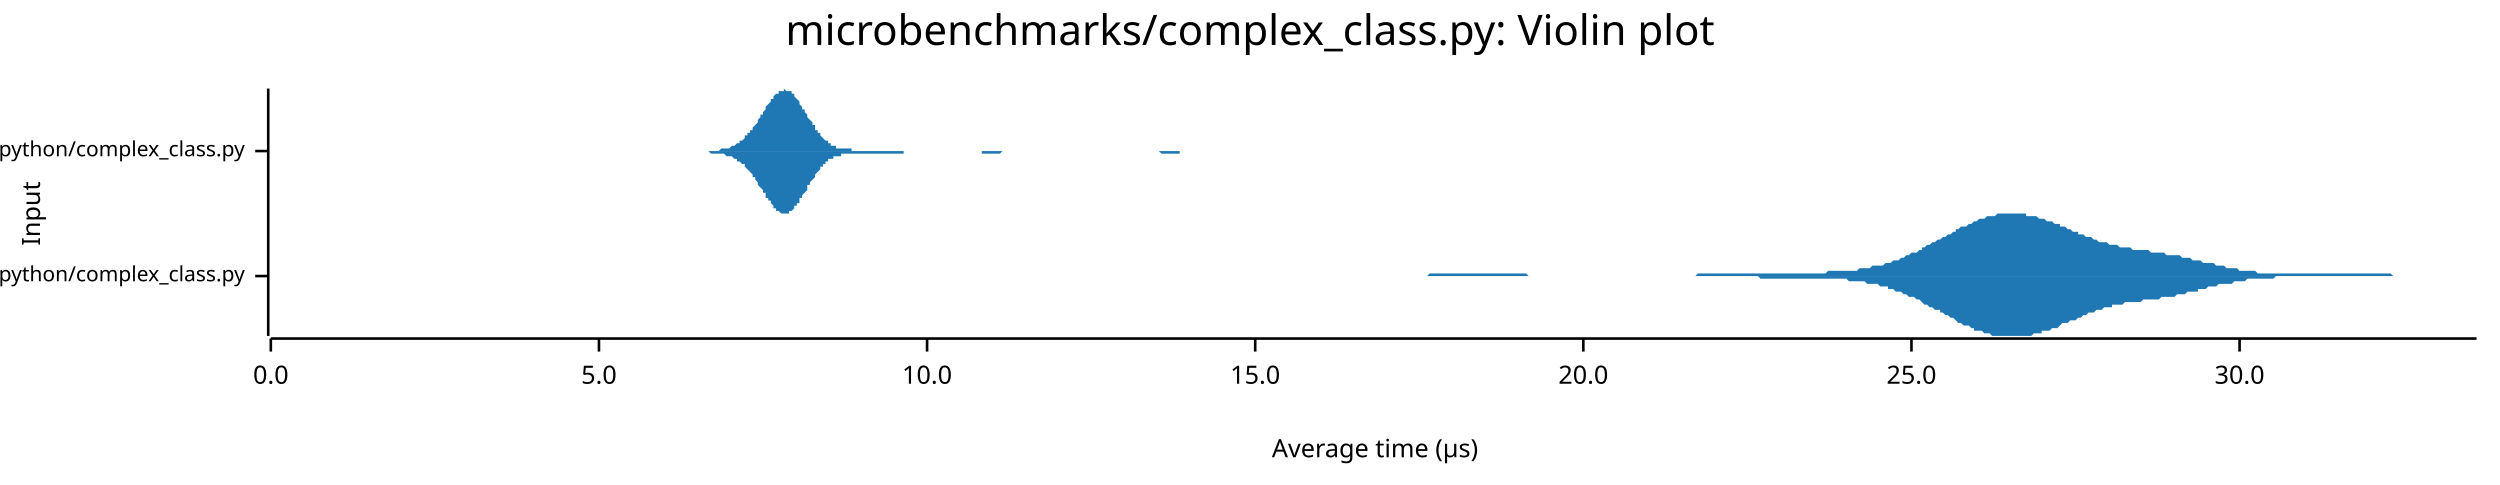
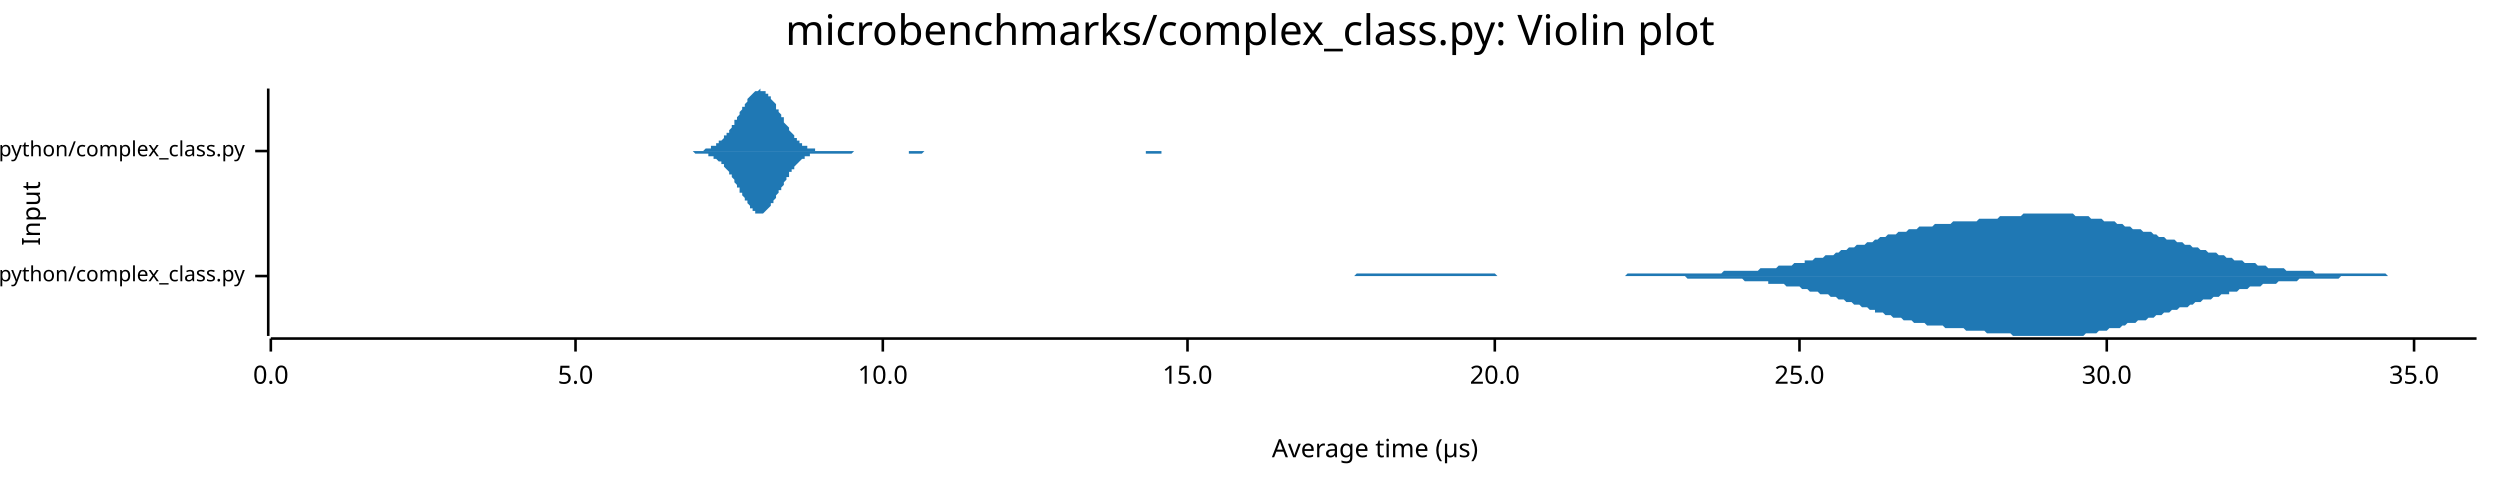
<svg xmlns="http://www.w3.org/2000/svg" width="960" height="186" viewBox="0 0 960 186">
  <text x="480" y="5" dy="0.76em" text-anchor="middle" font-family="sans-serif" font-size="16.129" opacity="1" fill="#000000">
microbenchmarks/complex_class.py: Violin plot
</text>
  <text x="8" y="82" dy="0.76em" text-anchor="middle" font-family="sans-serif" font-size="9.677" opacity="1" fill="#000000" transform="rotate(270, 8, 82)">
Input
</text>
  <text x="528" y="178" dy="-0.5ex" text-anchor="middle" font-family="sans-serif" font-size="9.677" opacity="1" fill="#000000">
Average time (µs)
</text>
  <polyline fill="none" opacity="1" stroke="#000000" stroke-width="1" points="103,34 103,129 " />
  <text x="94" y="106" dy="0.5ex" text-anchor="end" font-family="sans-serif" font-size="8.065" opacity="1" fill="#000000">
microbenchmarks/rustpython/complex_class.py
</text>
  <polyline fill="none" opacity="1" stroke="#000000" stroke-width="1" points="98,106 103,106 " />
  <text x="94" y="58" dy="0.5ex" text-anchor="end" font-family="sans-serif" font-size="8.065" opacity="1" fill="#000000">
microbenchmarks/cpython/complex_class.py
</text>
  <polyline fill="none" opacity="1" stroke="#000000" stroke-width="1" points="98,58 103,58 " />
  <polyline fill="none" opacity="1" stroke="#000000" stroke-width="1" points="104,130 951,130 " />
  <text x="104" y="140" dy="0.76em" text-anchor="middle" font-family="sans-serif" font-size="9.677" opacity="1" fill="#000000">
0.0
</text>
  <polyline fill="none" opacity="1" stroke="#000000" stroke-width="1" points="104,130 104,135 " />
-   <text x="230" y="140" dy="0.76em" text-anchor="middle" font-family="sans-serif" font-size="9.677" opacity="1" fill="#000000">
+   <text x="221" y="140" dy="0.76em" text-anchor="middle" font-family="sans-serif" font-size="9.677" opacity="1" fill="#000000">
5.0
</text>
-   <polyline fill="none" opacity="1" stroke="#000000" stroke-width="1" points="230,130 230,135 " />
-   <text x="356" y="140" dy="0.76em" text-anchor="middle" font-family="sans-serif" font-size="9.677" opacity="1" fill="#000000">
+   <polyline fill="none" opacity="1" stroke="#000000" stroke-width="1" points="221,130 221,135 " />
+   <text x="339" y="140" dy="0.76em" text-anchor="middle" font-family="sans-serif" font-size="9.677" opacity="1" fill="#000000">
10.0
</text>
-   <polyline fill="none" opacity="1" stroke="#000000" stroke-width="1" points="356,130 356,135 " />
-   <text x="482" y="140" dy="0.76em" text-anchor="middle" font-family="sans-serif" font-size="9.677" opacity="1" fill="#000000">
+   <polyline fill="none" opacity="1" stroke="#000000" stroke-width="1" points="339,130 339,135 " />
+   <text x="456" y="140" dy="0.76em" text-anchor="middle" font-family="sans-serif" font-size="9.677" opacity="1" fill="#000000">
15.0
</text>
-   <polyline fill="none" opacity="1" stroke="#000000" stroke-width="1" points="482,130 482,135 " />
-   <text x="608" y="140" dy="0.76em" text-anchor="middle" font-family="sans-serif" font-size="9.677" opacity="1" fill="#000000">
+   <polyline fill="none" opacity="1" stroke="#000000" stroke-width="1" points="456,130 456,135 " />
+   <text x="574" y="140" dy="0.76em" text-anchor="middle" font-family="sans-serif" font-size="9.677" opacity="1" fill="#000000">
20.0
</text>
-   <polyline fill="none" opacity="1" stroke="#000000" stroke-width="1" points="608,130 608,135 " />
-   <text x="734" y="140" dy="0.76em" text-anchor="middle" font-family="sans-serif" font-size="9.677" opacity="1" fill="#000000">
+   <polyline fill="none" opacity="1" stroke="#000000" stroke-width="1" points="574,130 574,135 " />
+   <text x="691" y="140" dy="0.76em" text-anchor="middle" font-family="sans-serif" font-size="9.677" opacity="1" fill="#000000">
25.0
</text>
-   <polyline fill="none" opacity="1" stroke="#000000" stroke-width="1" points="734,130 734,135 " />
-   <text x="860" y="140" dy="0.76em" text-anchor="middle" font-family="sans-serif" font-size="9.677" opacity="1" fill="#000000">
+   <polyline fill="none" opacity="1" stroke="#000000" stroke-width="1" points="691,130 691,135 " />
+   <text x="809" y="140" dy="0.76em" text-anchor="middle" font-family="sans-serif" font-size="9.677" opacity="1" fill="#000000">
30.0
</text>
-   <polyline fill="none" opacity="1" stroke="#000000" stroke-width="1" points="860,130 860,135 " />
-   <polygon opacity="1" fill="#1F78B4" points="517,106 518,106 519,106 519,106 520,106 521,106 522,106 523,106 524,106 525,106 525,106 526,106 527,106 528,106 529,106 530,106 531,106 532,106 532,106 533,106 534,106 535,106 536,106 537,106 538,106 539,106 539,106 540,106 541,106 542,106 543,106 544,106 545,106 545,106 546,106 547,106 548,106 549,105 550,105 551,105 552,105 552,105 553,105 554,105 555,105 556,105 557,105 558,105 559,105 559,105 560,105 561,105 562,105 563,105 564,105 565,105 565,105 566,105 567,105 568,105 569,105 570,105 571,105 572,105 572,105 573,105 574,105 575,105 576,105 577,105 578,105 579,105 579,105 580,105 581,105 582,105 583,105 584,105 585,105 585,105 586,105 587,106 588,106 589,106 590,106 591,106 592,106 592,106 593,106 594,106 595,106 596,106 597,106 598,106 599,106 599,106 600,106 601,106 602,106 603,106 604,106 605,106 605,106 606,106 607,106 608,106 609,106 610,106 611,106 612,106 612,106 613,106 614,106 615,106 616,106 617,106 618,106 618,106 619,106 620,106 621,106 622,106 623,106 624,106 625,106 625,106 626,106 627,106 628,106 629,106 630,106 631,106 632,106 632,106 633,106 634,106 635,106 636,106 637,106 638,106 638,106 639,106 640,106 641,106 642,106 643,106 644,106 645,106 645,106 646,106 647,106 648,106 649,106 650,106 651,106 652,105 652,105 653,105 654,105 655,105 656,105 657,105 658,105 658,105 659,105 660,105 661,105 662,105 663,105 664,105 665,105 665,105 666,105 667,105 668,105 669,105 670,105 671,105 672,105 672,105 673,105 674,105 675,105 676,105 677,105 678,105 678,105 679,105 680,105 681,105 682,105 683,105 684,105 685,105 685,105 686,105 687,105 688,105 689,105 690,105 691,105 692,105 692,105 693,105 694,105 695,105 696,105 697,105 698,105 698,105 699,105 700,105 701,105 702,104 703,104 704,104 705,104 705,104 706,104 707,104 708,104 709,104 710,104 711,104 711,104 712,104 713,104 714,103 715,103 716,103 717,103 718,103 718,103 719,102 720,102 721,102 722,102 723,102 724,101 725,101 725,101 726,101 727,100 728,100 729,100 730,99 731,99 731,99 732,98 733,98 734,97 735,97 736,97 737,96 738,96 738,95 739,95 740,94 741,94 742,93 743,93 744,92 745,92 745,92 746,91 747,91 748,90 749,90 750,89 751,89 751,88 752,88 753,87 754,87 755,87 756,86 757,86 758,85 758,85 759,85 760,84 761,84 762,84 763,83 764,83 765,83 765,83 766,83 767,82 768,82 769,82 770,82 771,82 771,82 772,82 773,82 774,82 775,82 776,82 777,82 778,82 778,83 779,83 780,83 781,83 782,83 783,84 784,84 784,84 785,84 786,85 787,85 788,85 789,86 790,86 791,86 791,87 792,87 793,87 794,88 795,88 796,89 797,89 798,89 798,90 799,90 800,90 801,91 802,91 803,91 804,92 804,92 805,92 806,93 807,93 808,93 809,93 810,94 811,94 811,94 812,94 813,94 814,95 815,95 816,95 817,95 818,95 818,95 819,96 820,96 821,96 822,96 823,96 824,96 824,96 825,96 826,97 827,97 828,97 829,97 830,97 831,97 831,97 832,98 833,98 834,98 835,98 836,98 837,98 838,99 838,99 839,99 840,99 841,99 842,100 843,100 844,100 844,100 845,100 846,101 847,101 848,101 849,101 850,101 851,102 851,102 852,102 853,102 854,102 855,103 856,103 857,103 858,103 858,103 859,103 860,104 861,104 862,104 863,104 864,104 864,104 865,104 866,104 867,105 868,105 869,105 870,105 871,105 871,105 872,105 873,105 874,105 875,105 876,105 877,105 877,105 878,105 879,105 880,105 881,105 882,105 883,105 884,105 884,105 885,105 886,105 887,105 888,105 889,105 890,105 891,105 891,105 892,105 893,105 894,105 895,105 896,105 897,105 897,105 898,105 899,105 900,105 901,105 902,105 903,105 904,105 904,105 905,105 906,105 907,105 908,105 909,105 910,105 911,105 911,105 912,105 913,105 914,105 915,105 916,105 917,105 917,105 918,105 919,106 920,106 921,106 922,106 923,106 924,106 924,106 925,106 926,106 927,106 928,106 929,106 930,106 931,106 931,106 932,106 933,106 934,106 935,106 936,106 937,106 937,106 938,106 939,106 940,106 941,106 942,106 943,106 944,106 944,106 945,106 946,106 947,106 948,106 949,106 950,106 951,106 951,106 517,106 " />
-   <polygon opacity="1" fill="#1F78B4" points="517,106 518,106 519,106 519,106 520,106 521,106 522,106 523,106 524,106 525,106 525,106 526,106 527,106 528,106 529,106 530,106 531,106 532,106 532,106 533,106 534,106 535,106 536,106 537,106 538,106 539,106 539,106 540,106 541,106 542,106 543,106 544,106 545,106 545,106 546,106 547,106 548,106 549,106 550,106 551,106 552,106 552,106 553,106 554,106 555,106 556,106 557,106 558,106 559,106 559,106 560,106 561,106 562,106 563,106 564,106 565,106 565,106 566,106 567,106 568,106 569,106 570,106 571,106 572,106 572,106 573,106 574,106 575,106 576,106 577,106 578,106 579,106 579,106 580,106 581,106 582,106 583,106 584,106 585,106 585,106 586,106 587,106 588,106 589,106 590,106 591,106 592,106 592,106 593,106 594,106 595,106 596,106 597,106 598,106 599,106 599,106 600,106 601,106 602,106 603,106 604,106 605,106 605,106 606,106 607,106 608,106 609,106 610,106 611,106 612,106 612,106 613,106 614,106 615,106 616,106 617,106 618,106 618,106 619,106 620,106 621,106 622,106 623,106 624,106 625,106 625,106 626,106 627,106 628,106 629,106 630,106 631,106 632,106 632,106 633,106 634,106 635,106 636,106 637,106 638,106 638,106 639,106 640,106 641,106 642,106 643,106 644,106 645,106 645,106 646,106 647,106 648,106 649,106 650,106 651,106 652,106 652,106 653,106 654,106 655,106 656,106 657,106 658,106 658,106 659,106 660,106 661,106 662,106 663,106 664,106 665,106 665,106 666,106 667,106 668,106 669,106 670,106 671,106 672,106 672,106 673,106 674,106 675,106 676,107 677,107 678,107 678,107 679,107 680,107 681,107 682,107 683,107 684,107 685,107 685,107 686,107 687,107 688,107 689,107 690,107 691,107 692,107 692,107 693,107 694,107 695,107 696,107 697,107 698,107 698,107 699,107 700,107 701,107 702,107 703,107 704,107 705,107 705,107 706,107 707,107 708,107 709,107 710,108 711,108 711,108 712,108 713,108 714,108 715,108 716,108 717,109 718,109 718,109 719,109 720,109 721,109 722,110 723,110 724,110 725,110 725,111 726,111 727,111 728,112 729,112 730,112 731,113 731,113 732,113 733,114 734,114 735,114 736,115 737,115 738,116 738,116 739,117 740,117 741,118 742,118 743,119 744,119 745,119 745,120 746,120 747,121 748,121 749,122 750,122 751,123 751,123 752,124 753,124 754,125 755,125 756,125 757,126 758,126 758,127 759,127 760,127 761,127 762,128 763,128 764,128 765,129 765,129 766,129 767,129 768,129 769,129 770,129 771,129 771,129 772,129 773,129 774,129 775,129 776,129 777,129 778,129 778,129 779,129 780,129 781,128 782,128 783,128 784,128 784,127 785,127 786,127 787,127 788,126 789,126 790,126 791,125 791,125 792,124 793,124 794,124 795,123 796,123 797,123 798,122 798,122 799,122 800,121 801,121 802,120 803,120 804,120 804,120 805,119 806,119 807,119 808,118 809,118 810,118 811,118 811,117 812,117 813,117 814,117 815,117 816,116 817,116 818,116 818,116 819,116 820,116 821,116 822,116 823,115 824,115 824,115 825,115 826,115 827,115 828,115 829,115 830,114 831,114 831,114 832,114 833,114 834,114 835,114 836,113 837,113 838,113 838,113 839,113 840,112 841,112 842,112 843,112 844,112 844,111 845,111 846,111 847,111 848,110 849,110 850,110 851,110 851,110 852,109 853,109 854,109 855,109 856,109 857,109 858,108 858,108 859,108 860,108 861,108 862,108 863,107 864,107 864,107 865,107 866,107 867,107 868,107 869,107 870,107 871,107 871,107 872,107 873,107 874,106 875,106 876,106 877,106 877,106 878,106 879,106 880,106 881,106 882,106 883,106 884,106 884,106 885,106 886,106 887,106 888,106 889,106 890,106 891,106 891,106 892,106 893,106 894,106 895,106 896,106 897,106 897,106 898,106 899,106 900,106 901,106 902,106 903,106 904,106 904,106 905,106 906,106 907,106 908,106 909,106 910,106 911,106 911,106 912,106 913,106 914,106 915,106 916,106 917,106 917,106 918,106 919,106 920,106 921,106 922,106 923,106 924,106 924,106 925,106 926,106 927,106 928,106 929,106 930,106 931,106 931,106 932,106 933,106 934,106 935,106 936,106 937,106 937,106 938,106 939,106 940,106 941,106 942,106 943,106 944,106 944,106 945,106 946,106 947,106 948,106 949,106 950,106 951,106 951,106 517,106 " />
-   <polygon opacity="1" fill="#1F78B4" points="262,58 263,58 263,58 264,58 264,58 265,58 265,58 265,58 266,58 266,58 267,58 267,58 268,58 268,58 268,58 269,58 269,58 270,58 270,58 270,58 271,58 271,58 272,58 272,58 273,58 273,58 273,58 274,58 274,58 275,58 275,58 276,58 276,58 276,58 277,57 277,57 278,57 278,57 278,57 279,57 279,57 280,57 280,57 281,56 281,56 281,56 282,56 282,56 283,55 283,55 283,55 284,55 284,54 285,54 285,54 286,53 286,53 286,52 287,52 287,51 288,51 288,50 289,50 289,49 289,49 290,48 290,48 291,47 291,46 291,46 292,45 292,44 293,44 293,43 294,42 294,42 294,41 295,40 295,40 296,39 296,38 297,38 297,37 297,37 298,36 298,36 299,36 299,35 299,35 300,35 300,35 301,35 301,34 302,35 302,35 302,35 303,35 303,35 304,35 304,36 305,36 305,37 305,37 306,38 306,38 307,39 307,39 307,40 308,41 308,42 309,42 309,43 310,44 310,44 310,45 311,46 311,46 312,47 312,48 313,48 313,49 313,50 314,50 314,51 315,51 315,52 315,52 316,53 316,53 317,54 317,54 318,54 318,55 318,55 319,55 319,56 320,56 320,56 320,56 321,56 321,57 322,57 322,57 323,57 323,57 323,57 324,57 324,57 325,57 325,57 326,57 326,57 326,57 327,57 327,58 328,58 328,58 328,58 329,58 329,58 330,58 330,58 331,58 331,58 331,58 332,58 332,58 333,58 333,58 334,58 334,58 334,58 335,58 335,58 336,58 336,58 336,58 337,58 337,58 338,58 338,58 339,58 339,58 339,58 340,58 340,58 341,58 341,58 342,58 342,58 342,58 343,58 343,58 344,58 344,58 344,58 345,58 345,58 346,58 346,58 347,58 347,58 347,58 348,58 348,58 349,58 349,58 349,58 350,58 350,58 351,58 351,58 352,58 352,58 352,58 353,58 353,58 354,58 354,58 355,58 355,58 355,58 356,58 356,58 357,58 357,58 357,58 358,58 358,58 359,58 359,58 360,58 360,58 360,58 361,58 361,58 362,58 362,58 363,58 363,58 363,58 364,58 364,58 365,58 365,58 365,58 366,58 366,58 367,58 367,58 368,58 368,58 368,58 369,58 369,58 370,58 370,58 371,58 371,58 371,58 372,58 372,58 373,58 373,58 373,58 374,58 374,58 375,58 375,58 376,58 376,58 376,58 377,58 377,58 378,58 378,58 379,58 379,58 379,58 380,58 380,58 381,58 381,58 381,58 382,58 382,58 383,58 383,58 384,58 384,58 384,58 385,58 385,58 386,58 386,58 386,58 387,58 387,58 388,58 388,58 389,58 389,58 389,58 390,58 390,58 391,58 391,58 392,58 392,58 392,58 393,58 393,58 394,58 394,58 394,58 395,58 395,58 396,58 396,58 397,58 397,58 397,58 398,58 398,58 399,58 399,58 400,58 400,58 400,58 401,58 401,58 402,58 402,58 402,58 403,58 403,58 404,58 404,58 405,58 405,58 405,58 406,58 406,58 407,58 407,58 408,58 408,58 408,58 409,58 409,58 410,58 410,58 410,58 411,58 411,58 412,58 412,58 413,58 413,58 413,58 414,58 414,58 415,58 415,58 416,58 416,58 416,58 417,58 417,58 418,58 418,58 418,58 419,58 419,58 420,58 420,58 421,58 421,58 421,58 422,58 422,58 423,58 423,58 423,58 424,58 424,58 425,58 425,58 426,58 426,58 426,58 427,58 427,58 428,58 428,58 429,58 429,58 429,58 430,58 430,58 431,58 431,58 431,58 432,58 432,58 433,58 433,58 434,58 434,58 434,58 435,58 435,58 436,58 436,58 437,58 437,58 437,58 438,58 438,58 439,58 439,58 439,58 440,58 440,58 441,58 441,58 442,58 442,58 442,58 443,58 443,58 444,58 444,58 445,58 445,58 445,58 446,58 446,58 447,58 447,58 447,58 448,58 448,58 449,58 449,58 450,58 450,58 450,58 451,58 451,58 452,58 452,58 453,58 453,58 453,58 454,58 454,58 455,58 455,58 455,58 456,58 456,58 457,58 457,58 458,58 458,58 458,58 459,58 459,58 460,58 460,58 460,58 461,58 461,58 462,58 462,58 463,58 463,58 463,58 464,58 464,58 465,58 465,58 466,58 466,58 466,58 467,58 467,58 468,58 468,58 468,58 469,58 469,58 470,58 470,58 471,58 471,58 471,58 472,58 472,58 472,58 262,58 " />
-   <polygon opacity="1" fill="#1F78B4" points="262,58 263,58 263,58 264,58 264,58 265,58 265,58 265,58 266,58 266,58 267,58 267,58 268,58 268,58 268,58 269,58 269,58 270,58 270,58 270,58 271,58 271,58 272,58 272,58 273,59 273,59 273,59 274,59 274,59 275,59 275,59 276,59 276,59 276,59 277,59 277,59 278,59 278,59 278,59 279,60 279,60 280,60 280,60 281,60 281,60 281,60 282,61 282,61 283,61 283,61 283,62 284,62 284,62 285,63 285,63 286,63 286,64 286,64 287,65 287,65 288,66 288,66 289,67 289,67 289,68 290,68 290,69 291,70 291,70 291,71 292,72 292,72 293,73 293,74 294,74 294,75 294,76 295,76 295,77 296,77 296,78 297,79 297,79 297,80 298,80 298,81 299,81 299,81 299,81 300,82 300,82 301,82 301,82 302,82 302,82 302,82 303,82 303,81 304,81 304,81 305,80 305,80 305,79 306,79 306,78 307,78 307,77 307,76 308,76 308,75 309,74 309,74 310,73 310,72 310,71 311,71 311,70 312,69 312,69 313,68 313,67 313,67 314,66 314,66 315,65 315,65 315,64 316,64 316,63 317,63 317,62 318,62 318,62 318,61 319,61 319,61 320,61 320,61 320,60 321,60 321,60 322,60 322,60 323,60 323,60 323,59 324,59 324,59 325,59 325,59 326,59 326,59 326,59 327,59 327,59 328,59 328,59 328,59 329,59 329,59 330,59 330,59 331,59 331,59 331,59 332,59 332,59 333,59 333,59 334,59 334,59 334,59 335,59 335,59 336,59 336,59 336,59 337,59 337,59 338,59 338,59 339,59 339,59 339,59 340,59 340,59 341,59 341,59 342,59 342,59 342,59 343,59 343,59 344,59 344,59 344,59 345,59 345,59 346,59 346,59 347,59 347,58 347,58 348,58 348,58 349,58 349,58 349,58 350,58 350,58 351,58 351,58 352,58 352,58 352,58 353,58 353,58 354,58 354,58 355,58 355,58 355,58 356,58 356,58 357,58 357,58 357,58 358,58 358,58 359,58 359,58 360,58 360,58 360,58 361,58 361,58 362,58 362,58 363,58 363,58 363,58 364,58 364,58 365,58 365,58 365,58 366,58 366,58 367,58 367,58 368,58 368,58 368,58 369,58 369,58 370,58 370,58 371,58 371,58 371,58 372,58 372,58 373,58 373,58 373,58 374,58 374,58 375,58 375,58 376,58 376,58 376,58 377,58 377,59 378,59 378,59 379,59 379,59 379,59 380,59 380,59 381,59 381,59 381,59 382,59 382,59 383,59 383,59 384,59 384,59 384,59 385,58 385,58 386,58 386,58 386,58 387,58 387,58 388,58 388,58 389,58 389,58 389,58 390,58 390,58 391,58 391,58 392,58 392,58 392,58 393,58 393,58 394,58 394,58 394,58 395,58 395,58 396,58 396,58 397,58 397,58 397,58 398,58 398,58 399,58 399,58 400,58 400,58 400,58 401,58 401,58 402,58 402,58 402,58 403,58 403,58 404,58 404,58 405,58 405,58 405,58 406,58 406,58 407,58 407,58 408,58 408,58 408,58 409,58 409,58 410,58 410,58 410,58 411,58 411,58 412,58 412,58 413,58 413,58 413,58 414,58 414,58 415,58 415,58 416,58 416,58 416,58 417,58 417,58 418,58 418,58 418,58 419,58 419,58 420,58 420,58 421,58 421,58 421,58 422,58 422,58 423,58 423,58 423,58 424,58 424,58 425,58 425,58 426,58 426,58 426,58 427,58 427,58 428,58 428,58 429,58 429,58 429,58 430,58 430,58 431,58 431,58 431,58 432,58 432,58 433,58 433,58 434,58 434,58 434,58 435,58 435,58 436,58 436,58 437,58 437,58 437,58 438,58 438,58 439,58 439,58 439,58 440,58 440,58 441,58 441,58 442,58 442,58 442,58 443,58 443,58 444,58 444,58 445,58 445,58 445,58 446,59 446,59 447,59 447,59 447,59 448,59 448,59 449,59 449,59 450,59 450,59 450,59 451,59 451,59 452,59 452,59 453,59 453,59 453,58 454,58 454,58 455,58 455,58 455,58 456,58 456,58 457,58 457,58 458,58 458,58 458,58 459,58 459,58 460,58 460,58 460,58 461,58 461,58 462,58 462,58 463,58 463,58 463,58 464,58 464,58 465,58 465,58 466,58 466,58 466,58 467,58 467,58 468,58 468,58 468,58 469,58 469,58 470,58 470,58 471,58 471,58 471,58 472,58 472,58 472,58 262,58 " />
+   <polyline fill="none" opacity="1" stroke="#000000" stroke-width="1" points="809,130 809,135 " />
+   <text x="927" y="140" dy="0.76em" text-anchor="middle" font-family="sans-serif" font-size="9.677" opacity="1" fill="#000000">
+ 35.0
+ </text>
+   <polyline fill="none" opacity="1" stroke="#000000" stroke-width="1" points="927,130 927,135 " />
+   <polygon opacity="1" fill="#1F78B4" points="486,106 487,106 488,106 489,106 489,106 490,106 491,106 492,106 493,106 494,106 495,106 496,106 497,106 498,106 499,106 500,106 501,106 502,106 503,106 503,106 504,106 505,106 506,106 507,106 508,106 509,106 510,106 511,106 512,106 513,106 514,106 515,106 516,106 516,106 517,106 518,106 519,106 520,106 521,105 522,105 523,105 524,105 525,105 526,105 527,105 528,105 529,105 530,105 530,105 531,105 532,105 533,105 534,105 535,105 536,105 537,105 538,105 539,105 540,105 541,105 542,105 543,105 543,105 544,105 545,105 546,105 547,105 548,105 549,105 550,105 551,105 552,105 553,105 554,105 555,105 556,105 557,105 557,105 558,105 559,105 560,105 561,105 562,105 563,105 564,105 565,105 566,105 567,105 568,105 569,105 570,105 570,105 571,105 572,105 573,105 574,105 575,106 576,106 577,106 578,106 579,106 580,106 581,106 582,106 583,106 584,106 584,106 585,106 586,106 587,106 588,106 589,106 590,106 591,106 592,106 593,106 594,106 595,106 596,106 597,106 598,106 598,106 599,106 600,106 601,106 602,106 603,106 604,106 605,106 606,106 607,106 608,106 609,106 610,106 611,106 611,106 612,106 613,106 614,106 615,106 616,106 617,106 618,106 619,106 620,106 621,106 622,106 623,106 624,106 625,105 625,105 626,105 627,105 628,105 629,105 630,105 631,105 632,105 633,105 634,105 635,105 636,105 637,105 638,105 638,105 639,105 640,105 641,105 642,105 643,105 644,105 645,105 646,105 647,105 648,105 649,105 650,105 651,105 652,105 652,105 653,105 654,105 655,105 656,105 657,105 658,105 659,105 660,105 661,105 662,104 663,104 664,104 665,104 666,104 666,104 667,104 668,104 669,104 670,104 671,104 672,104 673,104 674,104 675,104 676,103 677,103 678,103 679,103 679,103 680,103 681,103 682,103 683,102 684,102 685,102 686,102 687,102 688,102 689,101 690,101 691,101 692,101 693,101 693,100 694,100 695,100 696,100 697,99 698,99 699,99 700,99 701,98 702,98 703,98 704,98 705,97 706,97 706,97 707,96 708,96 709,96 710,95 711,95 712,95 713,94 714,94 715,94 716,94 717,93 718,93 719,93 720,92 720,92 721,92 722,91 723,91 724,91 725,90 726,90 727,90 728,90 729,89 730,89 731,89 732,89 733,88 733,88 734,88 735,88 736,88 737,87 738,87 739,87 740,87 741,87 742,87 743,86 744,86 745,86 746,86 747,86 747,86 748,86 749,86 750,85 751,85 752,85 753,85 754,85 755,85 756,85 757,85 758,85 759,85 760,84 761,84 761,84 762,84 763,84 764,84 765,84 766,84 767,84 768,83 769,83 770,83 771,83 772,83 773,83 774,83 774,83 775,83 776,83 777,82 778,82 779,82 780,82 781,82 782,82 783,82 784,82 785,82 786,82 787,82 788,82 788,82 789,82 790,82 791,82 792,82 793,82 794,82 795,82 796,82 797,83 798,83 799,83 800,83 801,83 801,83 802,83 803,84 804,84 805,84 806,84 807,84 808,85 809,85 810,85 811,85 812,85 813,86 814,86 815,86 815,86 816,87 817,87 818,87 819,88 820,88 821,88 822,88 823,89 824,89 825,89 826,89 827,90 828,90 828,90 829,91 830,91 831,91 832,92 833,92 834,92 835,92 836,93 837,93 838,93 839,94 840,94 841,94 842,95 842,95 843,95 844,95 845,96 846,96 847,96 848,97 849,97 850,97 851,97 852,98 853,98 854,98 855,99 856,99 856,99 857,99 858,100 859,100 860,100 861,100 862,101 863,101 864,101 865,101 866,101 867,102 868,102 869,102 869,102 870,102 871,103 872,103 873,103 874,103 875,103 876,103 877,103 878,104 879,104 880,104 881,104 882,104 883,104 883,104 884,104 885,104 886,104 887,104 888,104 889,105 890,105 891,105 892,105 893,105 894,105 895,105 896,105 896,105 897,105 898,105 899,105 900,105 901,105 902,105 903,105 904,105 905,105 906,105 907,105 908,105 909,105 910,105 910,105 911,105 912,105 913,105 914,105 915,105 916,105 917,106 918,106 919,106 920,106 921,106 922,106 923,106 923,106 924,106 925,106 926,106 927,106 928,106 929,106 930,106 931,106 932,106 933,106 934,106 935,106 936,106 937,106 937,106 938,106 939,106 940,106 941,106 942,106 943,106 944,106 945,106 946,106 947,106 948,106 949,106 950,106 951,106 951,106 486,106 " />
+   <polygon opacity="1" fill="#1F78B4" points="486,106 487,106 488,106 489,106 489,106 490,106 491,106 492,106 493,106 494,106 495,106 496,106 497,106 498,106 499,106 500,106 501,106 502,106 503,106 503,106 504,106 505,106 506,106 507,106 508,106 509,106 510,106 511,106 512,106 513,106 514,106 515,106 516,106 516,106 517,106 518,106 519,106 520,106 521,106 522,106 523,106 524,106 525,106 526,106 527,106 528,106 529,106 530,106 530,106 531,106 532,106 533,106 534,106 535,106 536,106 537,106 538,106 539,106 540,106 541,106 542,106 543,106 543,106 544,106 545,106 546,106 547,106 548,106 549,106 550,106 551,106 552,106 553,106 554,106 555,106 556,106 557,106 557,106 558,106 559,106 560,106 561,106 562,106 563,106 564,106 565,106 566,106 567,106 568,106 569,106 570,106 570,106 571,106 572,106 573,106 574,106 575,106 576,106 577,106 578,106 579,106 580,106 581,106 582,106 583,106 584,106 584,106 585,106 586,106 587,106 588,106 589,106 590,106 591,106 592,106 593,106 594,106 595,106 596,106 597,106 598,106 598,106 599,106 600,106 601,106 602,106 603,106 604,106 605,106 606,106 607,106 608,106 609,106 610,106 611,106 611,106 612,106 613,106 614,106 615,106 616,106 617,106 618,106 619,106 620,106 621,106 622,106 623,106 624,106 625,106 625,106 626,106 627,106 628,106 629,106 630,106 631,106 632,106 633,106 634,106 635,106 636,106 637,106 638,106 638,106 639,106 640,106 641,106 642,106 643,106 644,106 645,106 646,106 647,106 648,107 649,107 650,107 651,107 652,107 652,107 653,107 654,107 655,107 656,107 657,107 658,107 659,107 660,107 661,107 662,107 663,107 664,107 665,107 666,107 666,107 667,107 668,107 669,107 670,108 671,108 672,108 673,108 674,108 675,108 676,108 677,108 678,108 679,108 679,109 680,109 681,109 682,109 683,109 684,109 685,109 686,110 687,110 688,110 689,110 690,110 691,110 692,111 693,111 693,111 694,111 695,112 696,112 697,112 698,112 699,113 700,113 701,113 702,113 703,114 704,114 705,114 706,115 706,115 707,115 708,115 709,116 710,116 711,116 712,117 713,117 714,117 715,118 716,118 717,118 718,119 719,119 720,119 720,120 721,120 722,120 723,120 724,121 725,121 726,121 727,122 728,122 729,122 730,122 731,123 732,123 733,123 733,123 734,123 735,124 736,124 737,124 738,124 739,124 740,125 741,125 742,125 743,125 744,125 745,125 746,125 747,126 747,126 748,126 749,126 750,126 751,126 752,126 753,126 754,126 755,127 756,127 757,127 758,127 759,127 760,127 761,127 761,127 762,127 763,128 764,128 765,128 766,128 767,128 768,128 769,128 770,128 771,128 772,128 773,129 774,129 774,129 775,129 776,129 777,129 778,129 779,129 780,129 781,129 782,129 783,129 784,129 785,129 786,129 787,129 788,129 788,129 789,129 790,129 791,129 792,129 793,129 794,129 795,129 796,129 797,129 798,129 799,129 800,129 801,128 801,128 802,128 803,128 804,128 805,128 806,127 807,127 808,127 809,127 810,126 811,126 812,126 813,126 814,126 815,125 815,125 816,125 817,124 818,124 819,124 820,124 821,123 822,123 823,123 824,123 825,122 826,122 827,122 828,121 828,121 829,121 830,121 831,120 832,120 833,120 834,119 835,119 836,119 837,118 838,118 839,118 840,118 841,117 842,117 842,117 843,116 844,116 845,116 846,115 847,115 848,115 849,115 850,114 851,114 852,114 853,113 854,113 855,113 856,113 856,112 857,112 858,112 859,112 860,111 861,111 862,111 863,111 864,110 865,110 866,110 867,110 868,110 869,109 869,109 870,109 871,109 872,109 873,109 874,109 875,108 876,108 877,108 878,108 879,108 880,108 881,108 882,108 883,107 883,107 884,107 885,107 886,107 887,107 888,107 889,107 890,107 891,107 892,107 893,107 894,107 895,107 896,107 896,107 897,107 898,107 899,106 900,106 901,106 902,106 903,106 904,106 905,106 906,106 907,106 908,106 909,106 910,106 910,106 911,106 912,106 913,106 914,106 915,106 916,106 917,106 918,106 919,106 920,106 921,106 922,106 923,106 923,106 924,106 925,106 926,106 927,106 928,106 929,106 930,106 931,106 932,106 933,106 934,106 935,106 936,106 937,106 937,106 938,106 939,106 940,106 941,106 942,106 943,106 944,106 945,106 946,106 947,106 948,106 949,106 950,106 951,106 951,106 486,106 " />
+   <polygon opacity="1" fill="#1F78B4" points="260,58 260,58 261,58 261,58 262,58 262,58 262,58 263,58 263,58 264,58 264,58 264,58 265,58 265,58 266,58 266,58 266,58 267,58 267,58 268,58 268,58 268,58 269,58 269,58 270,58 270,58 271,57 271,57 271,57 272,57 272,57 273,57 273,57 273,56 274,56 274,56 275,56 275,55 275,55 276,55 276,54 277,54 277,54 278,53 278,53 278,52 279,52 279,51 280,51 280,50 280,50 281,49 281,48 282,48 282,47 282,46 283,46 283,45 284,44 284,44 284,43 285,42 285,41 286,41 286,40 287,39 287,39 287,38 288,37 288,37 289,36 289,36 289,36 290,35 290,35 291,35 291,35 291,35 292,34 292,35 293,35 293,35 294,35 294,35 294,36 295,36 295,37 296,37 296,38 296,38 297,39 297,39 298,40 298,41 298,42 299,42 299,43 300,44 300,45 301,45 301,46 301,47 302,48 302,48 303,49 303,50 303,50 304,51 304,51 305,52 305,52 305,53 306,53 306,54 307,54 307,55 307,55 308,55 308,56 309,56 309,56 310,56 310,56 310,57 311,57 311,57 312,57 312,57 312,57 313,57 313,58 314,58 314,58 314,58 315,58 315,58 316,58 316,58 317,58 317,58 317,58 318,58 318,58 319,58 319,58 319,58 320,58 320,58 321,58 321,58 321,58 322,58 322,58 323,58 323,58 323,58 324,58 324,58 325,58 325,58 326,58 326,58 326,58 327,58 327,58 328,58 328,58 328,58 329,58 329,58 330,58 330,58 330,58 331,58 331,58 332,58 332,58 333,58 333,58 333,58 334,58 334,58 335,58 335,58 335,58 336,58 336,58 337,58 337,58 337,58 338,58 338,58 339,58 339,58 339,58 340,58 340,58 341,58 341,58 342,58 342,58 342,58 343,58 343,58 344,58 344,58 344,58 345,58 345,58 346,58 346,58 346,58 347,58 347,58 348,58 348,58 349,58 349,58 349,58 350,58 350,58 351,58 351,58 351,58 352,58 352,58 353,58 353,58 353,58 354,58 354,58 355,58 355,58 356,58 356,58 356,58 357,58 357,58 358,58 358,58 358,58 359,58 359,58 360,58 360,58 360,58 361,58 361,58 362,58 362,58 362,58 363,58 363,58 364,58 364,58 365,58 365,58 365,58 366,58 366,58 367,58 367,58 367,58 368,58 368,58 369,58 369,58 369,58 370,58 370,58 371,58 371,58 372,58 372,58 372,58 373,58 373,58 374,58 374,58 374,58 375,58 375,58 376,58 376,58 376,58 377,58 377,58 378,58 378,58 378,58 379,58 379,58 380,58 380,58 381,58 381,58 381,58 382,58 382,58 383,58 383,58 383,58 384,58 384,58 385,58 385,58 385,58 386,58 386,58 387,58 387,58 388,58 388,58 388,58 389,58 389,58 390,58 390,58 390,58 391,58 391,58 392,58 392,58 392,58 393,58 393,58 394,58 394,58 394,58 395,58 395,58 396,58 396,58 397,58 397,58 397,58 398,58 398,58 399,58 399,58 399,58 400,58 400,58 401,58 401,58 401,58 402,58 402,58 403,58 403,58 404,58 404,58 404,58 405,58 405,58 406,58 406,58 406,58 407,58 407,58 408,58 408,58 408,58 409,58 409,58 410,58 410,58 411,58 411,58 411,58 412,58 412,58 413,58 413,58 413,58 414,58 414,58 415,58 415,58 415,58 416,58 416,58 417,58 417,58 417,58 418,58 418,58 419,58 419,58 420,58 420,58 420,58 421,58 421,58 422,58 422,58 422,58 423,58 423,58 424,58 424,58 424,58 425,58 425,58 426,58 426,58 427,58 427,58 427,58 428,58 428,58 429,58 429,58 429,58 430,58 430,58 431,58 431,58 431,58 432,58 432,58 433,58 433,58 433,58 434,58 434,58 435,58 435,58 436,58 436,58 436,58 437,58 437,58 438,58 438,58 438,58 439,58 439,58 440,58 440,58 440,58 441,58 441,58 442,58 442,58 443,58 443,58 443,58 444,58 444,58 445,58 445,58 445,58 446,58 446,58 447,58 447,58 447,58 448,58 448,58 449,58 449,58 449,58 450,58 450,58 451,58 451,58 452,58 452,58 452,58 453,58 453,58 454,58 454,58 454,58 455,58 455,58 456,58 456,58 456,58 457,58 457,58 458,58 458,58 459,58 459,58 459,58 460,58 460,58 461,58 461,58 461,58 462,58 462,58 463,58 463,58 463,58 464,58 464,58 465,58 465,58 260,58 " />
+   <polygon opacity="1" fill="#1F78B4" points="260,58 260,58 261,58 261,58 262,58 262,58 262,58 263,58 263,58 264,58 264,58 264,58 265,58 265,58 266,58 266,58 266,58 267,59 267,59 268,59 268,59 268,59 269,59 269,59 270,59 270,59 271,59 271,59 271,59 272,59 272,60 273,60 273,60 273,60 274,60 274,61 275,61 275,61 275,61 276,62 276,62 277,62 277,63 278,63 278,64 278,64 279,65 279,65 280,66 280,66 280,67 281,67 281,68 282,69 282,69 282,70 283,71 283,72 284,72 284,73 284,74 285,74 285,75 286,76 286,77 287,77 287,78 287,78 288,79 288,80 289,80 289,81 289,81 290,81 290,82 291,82 291,82 291,82 292,82 292,82 293,82 293,82 294,81 294,81 294,81 295,80 295,80 296,79 296,79 296,78 297,78 297,77 298,76 298,76 298,75 299,74 299,73 300,73 300,72 301,71 301,70 301,70 302,69 302,68 303,68 303,67 303,66 304,66 304,65 305,65 305,64 305,64 306,63 306,63 307,62 307,62 307,62 308,61 308,61 309,61 309,60 310,60 310,60 310,60 311,60 311,59 312,59 312,59 312,59 313,59 313,59 314,59 314,59 314,59 315,59 315,59 316,59 316,59 317,59 317,59 317,59 318,59 318,59 319,59 319,59 319,59 320,59 320,59 321,59 321,59 321,59 322,59 322,59 323,59 323,59 323,59 324,59 324,59 325,59 325,59 326,59 326,59 326,59 327,59 327,59 328,58 328,58 328,58 329,58 329,58 330,58 330,58 330,58 331,58 331,58 332,58 332,58 333,58 333,58 333,58 334,58 334,58 335,58 335,58 335,58 336,58 336,58 337,58 337,58 337,58 338,58 338,58 339,58 339,58 339,58 340,58 340,58 341,58 341,58 342,58 342,58 342,58 343,58 343,58 344,58 344,58 344,58 345,58 345,58 346,58 346,58 346,58 347,58 347,58 348,58 348,58 349,58 349,59 349,59 350,59 350,59 351,59 351,59 351,59 352,59 352,59 353,59 353,59 353,59 354,59 354,59 355,58 355,58 356,58 356,58 356,58 357,58 357,58 358,58 358,58 358,58 359,58 359,58 360,58 360,58 360,58 361,58 361,58 362,58 362,58 362,58 363,58 363,58 364,58 364,58 365,58 365,58 365,58 366,58 366,58 367,58 367,58 367,58 368,58 368,58 369,58 369,58 369,58 370,58 370,58 371,58 371,58 372,58 372,58 372,58 373,58 373,58 374,58 374,58 374,58 375,58 375,58 376,58 376,58 376,58 377,58 377,58 378,58 378,58 378,58 379,58 379,58 380,58 380,58 381,58 381,58 381,58 382,58 382,58 383,58 383,58 383,58 384,58 384,58 385,58 385,58 385,58 386,58 386,58 387,58 387,58 388,58 388,58 388,58 389,58 389,58 390,58 390,58 390,58 391,58 391,58 392,58 392,58 392,58 393,58 393,58 394,58 394,58 394,58 395,58 395,58 396,58 396,58 397,58 397,58 397,58 398,58 398,58 399,58 399,58 399,58 400,58 400,58 401,58 401,58 401,58 402,58 402,58 403,58 403,58 404,58 404,58 404,58 405,58 405,58 406,58 406,58 406,58 407,58 407,58 408,58 408,58 408,58 409,58 409,58 410,58 410,58 411,58 411,58 411,58 412,58 412,58 413,58 413,58 413,58 414,58 414,58 415,58 415,58 415,58 416,58 416,58 417,58 417,58 417,58 418,58 418,58 419,58 419,58 420,58 420,58 420,58 421,58 421,58 422,58 422,58 422,58 423,58 423,58 424,58 424,58 424,58 425,58 425,58 426,58 426,58 427,58 427,58 427,58 428,58 428,58 429,58 429,58 429,58 430,58 430,58 431,58 431,58 431,58 432,58 432,58 433,58 433,58 433,58 434,58 434,58 435,58 435,58 436,58 436,58 436,58 437,58 437,58 438,58 438,58 438,58 439,58 439,58 440,58 440,58 440,59 441,59 441,59 442,59 442,59 443,59 443,59 443,59 444,59 444,59 445,59 445,59 445,59 446,59 446,58 447,58 447,58 447,58 448,58 448,58 449,58 449,58 449,58 450,58 450,58 451,58 451,58 452,58 452,58 452,58 453,58 453,58 454,58 454,58 454,58 455,58 455,58 456,58 456,58 456,58 457,58 457,58 458,58 458,58 459,58 459,58 459,58 460,58 460,58 461,58 461,58 461,58 462,58 462,58 463,58 463,58 463,58 464,58 464,58 465,58 465,58 260,58 " />
</svg>
